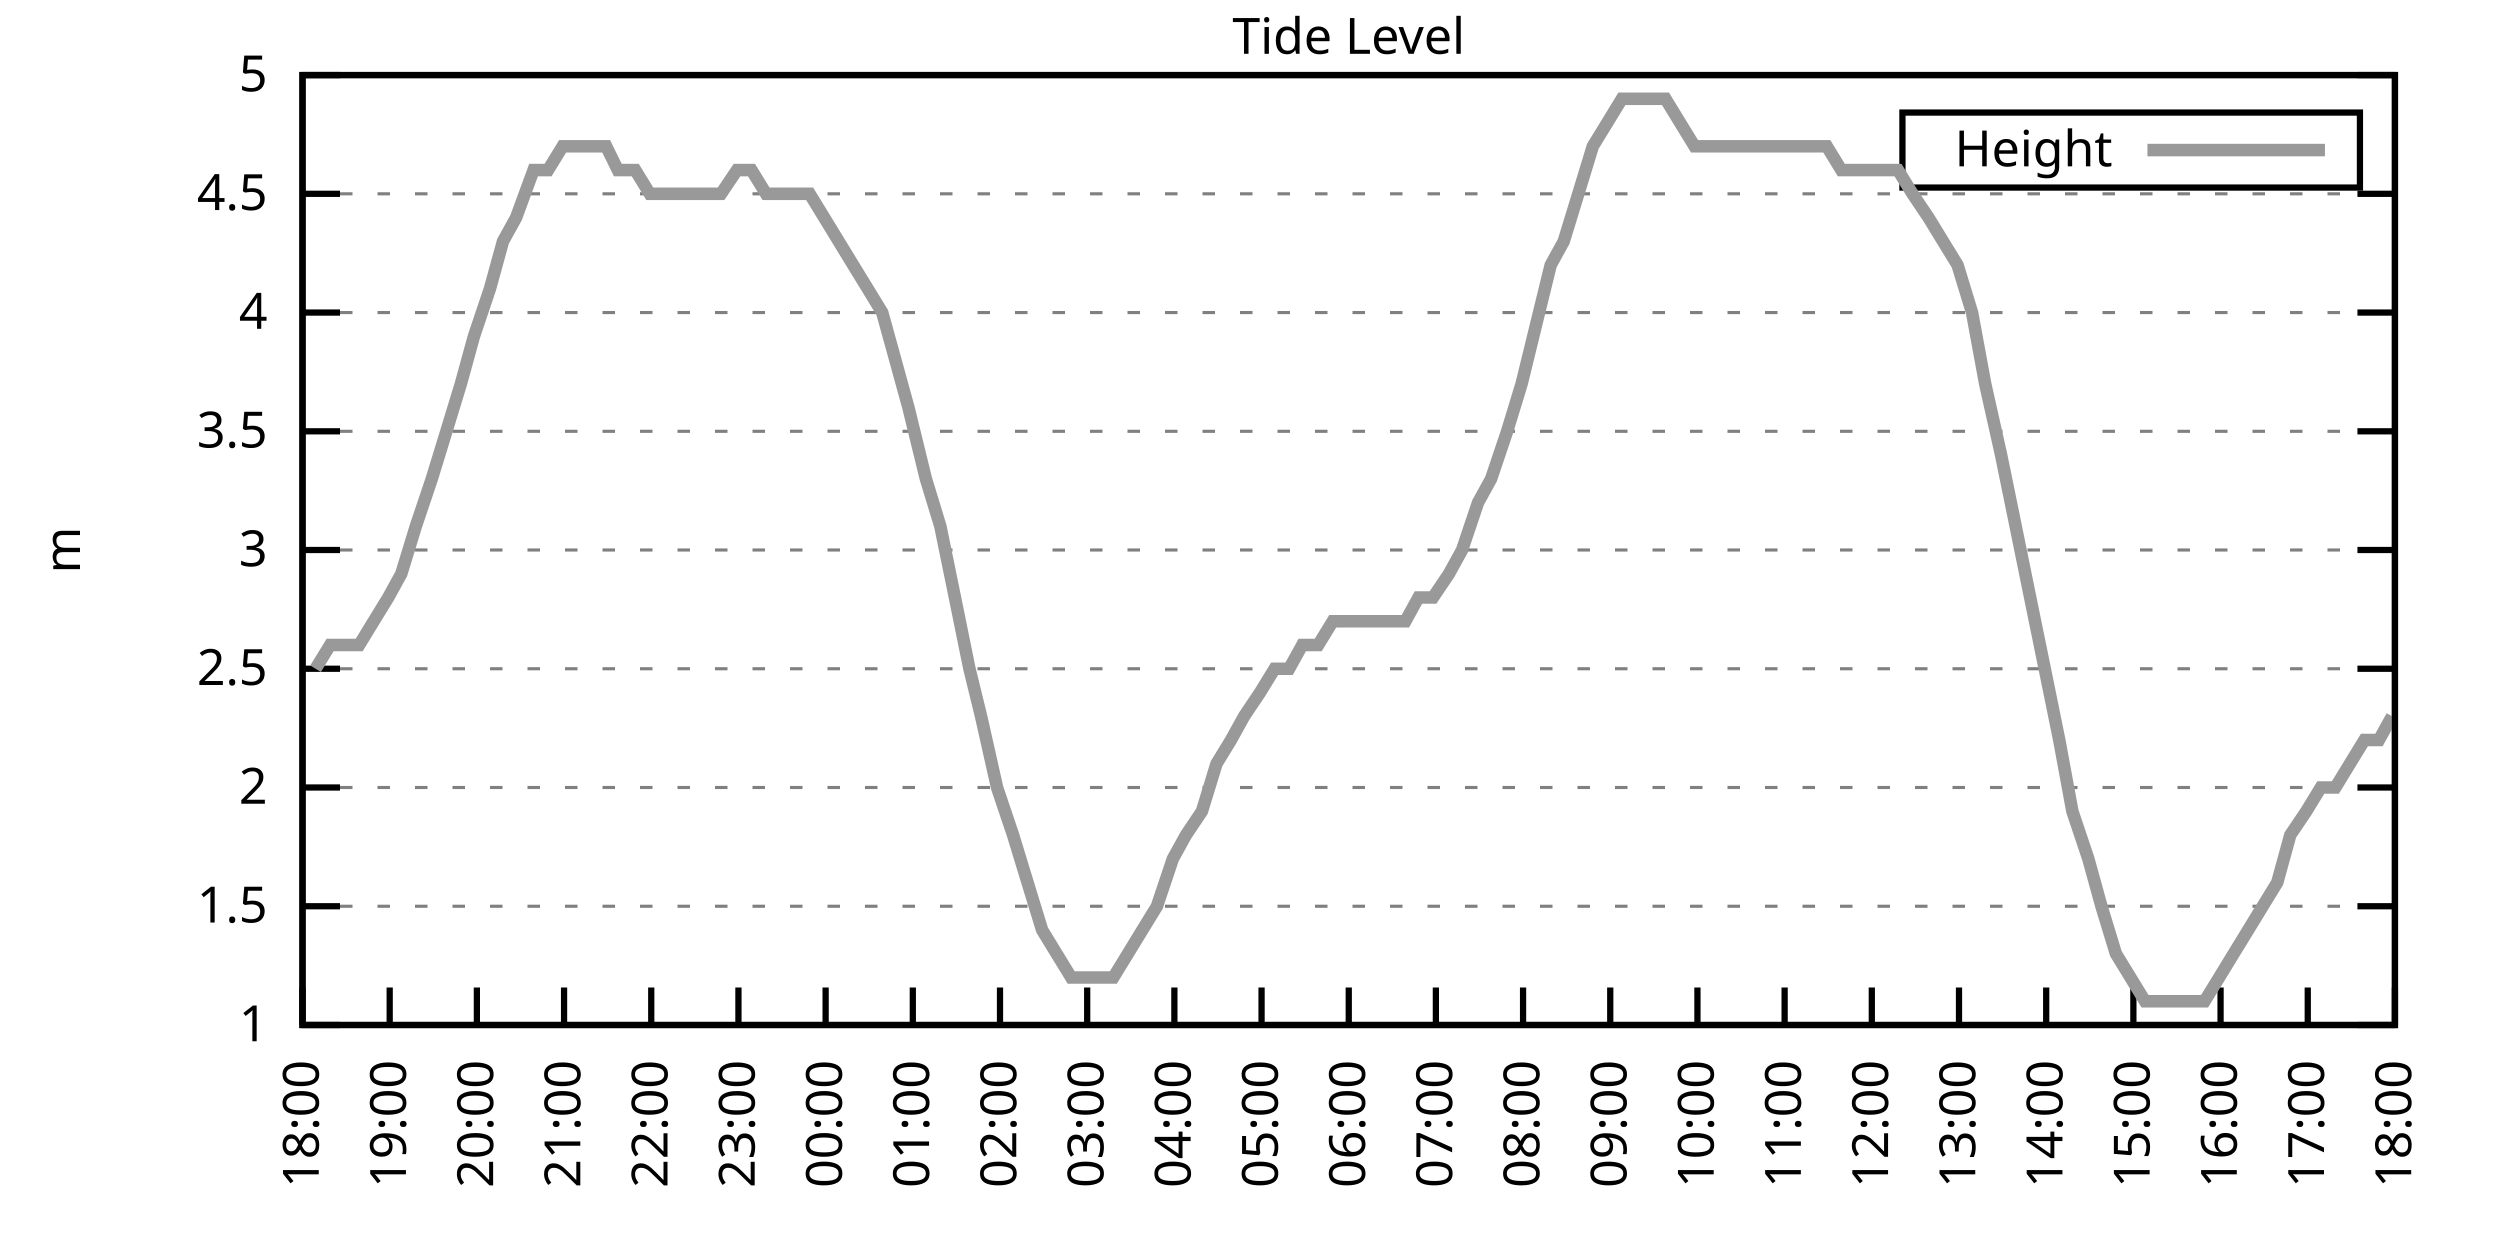
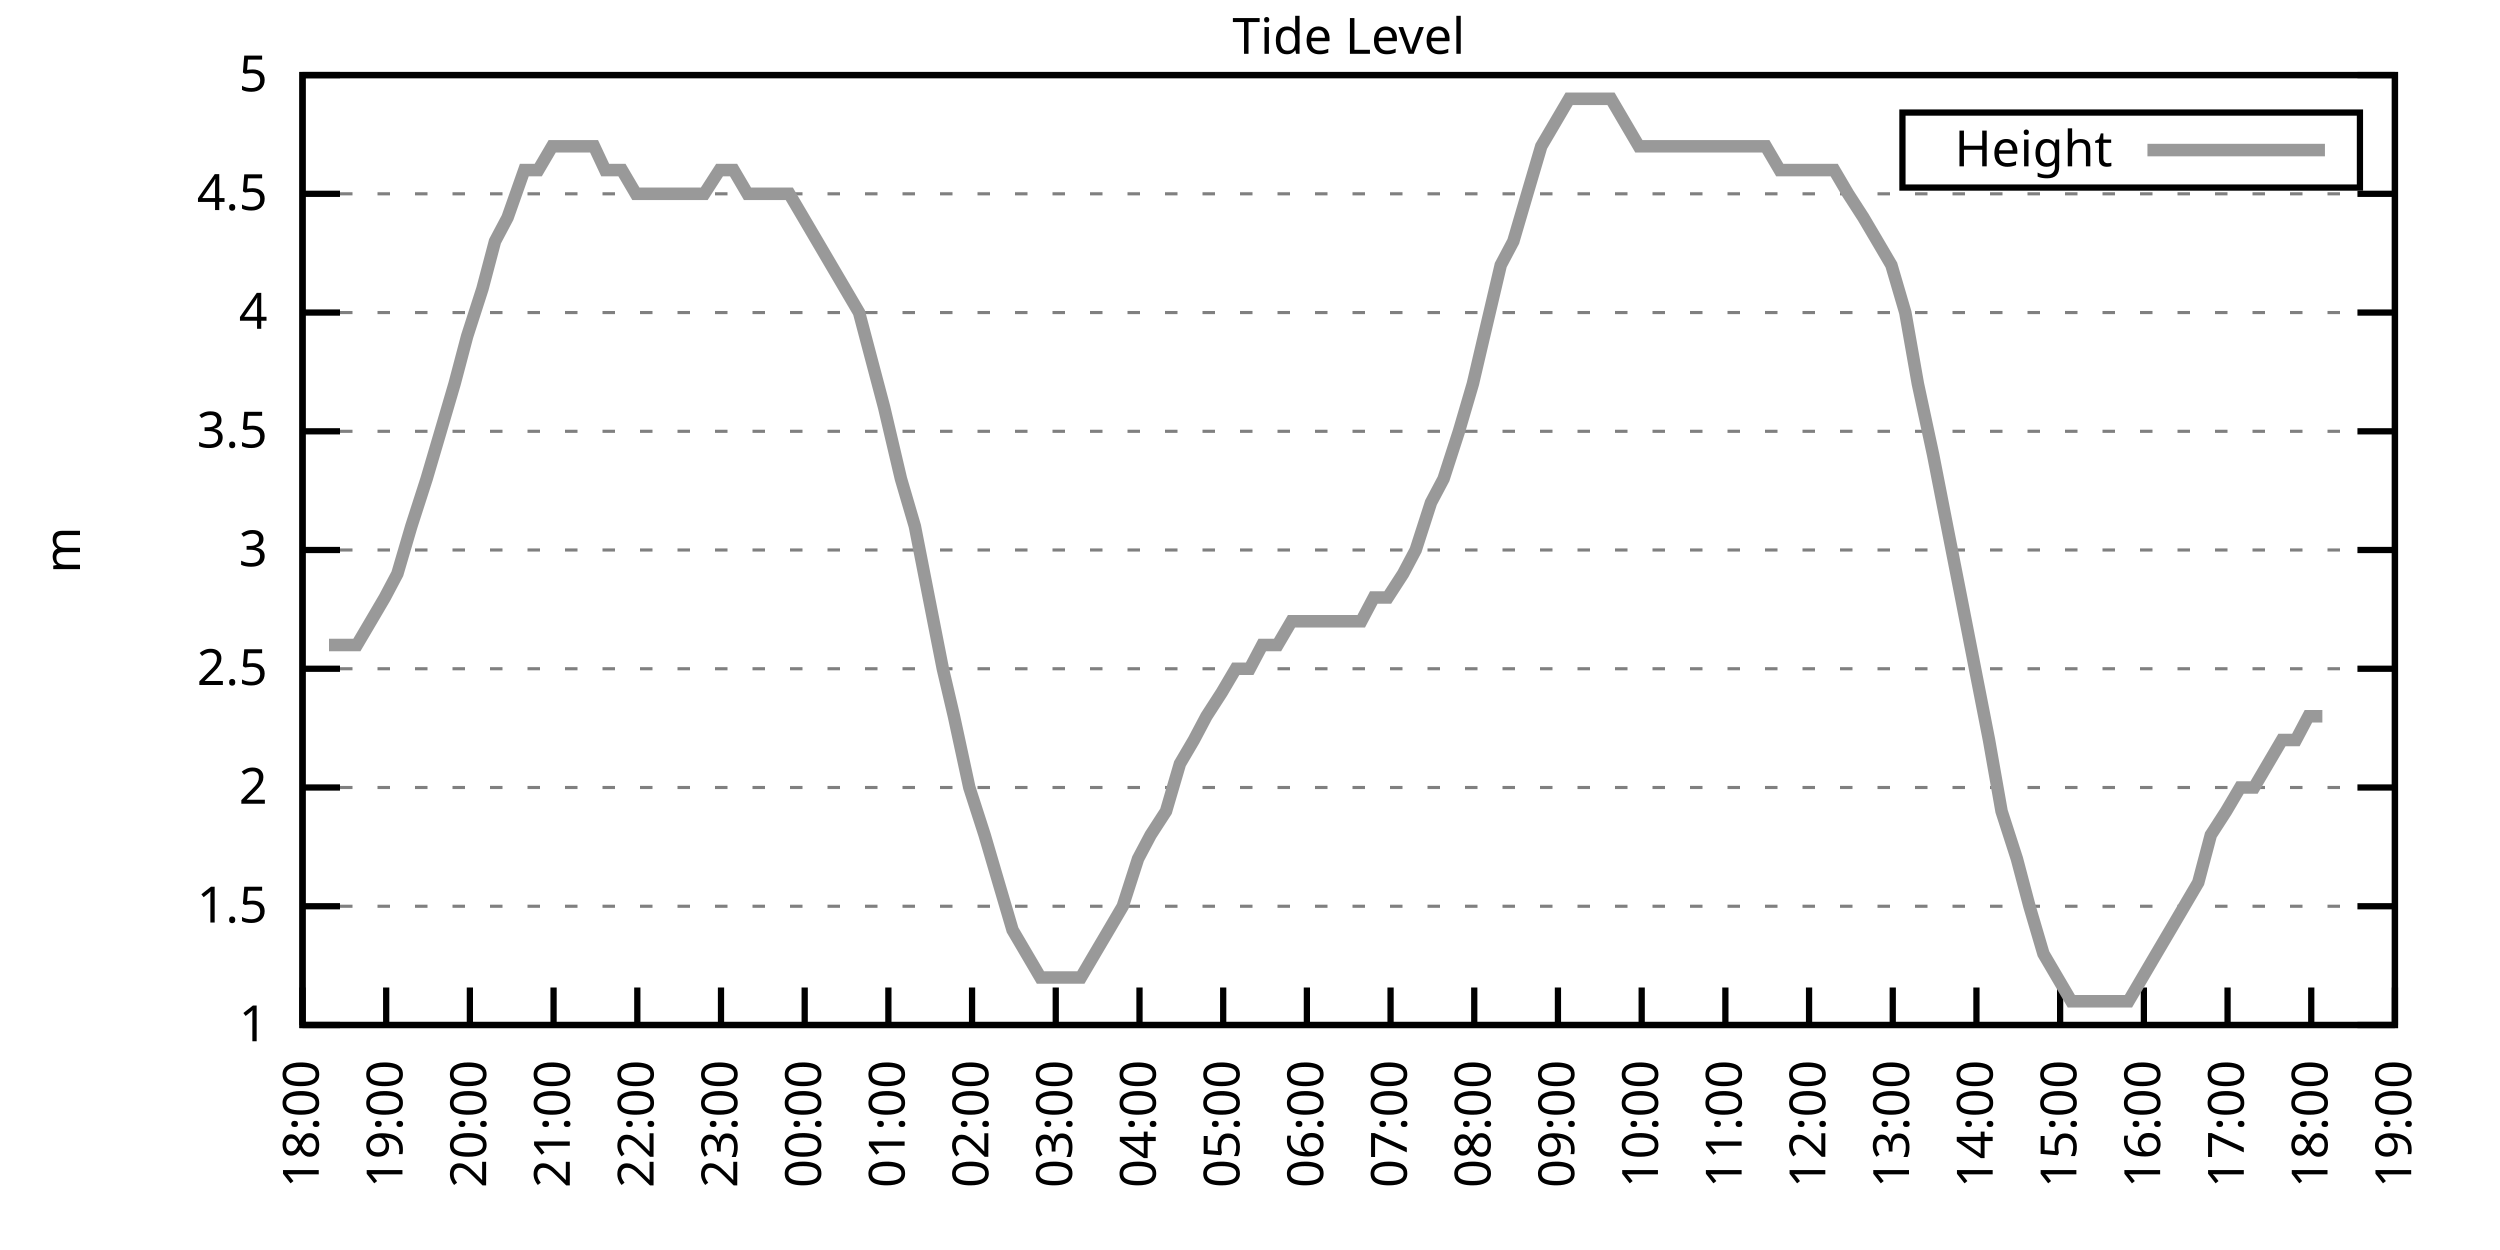
<svg xmlns="http://www.w3.org/2000/svg" xmlns:xlink="http://www.w3.org/1999/xlink" width="400" height="200" viewBox="0 0 400 200">
  <g id="gnuplot_canvas">
    <rect x="0" y="0" width="400" height="200" fill="none" />
    <defs>
      <circle id="gpDot" r="0.5" stroke-width="0.5" stroke="currentColor" />
      <path id="gpPt0" stroke-width="0.333" stroke="currentColor" d="M-1,0 h2 M0,-1 v2" />
      <path id="gpPt1" stroke-width="0.333" stroke="currentColor" d="M-1,-1 L1,1 M1,-1 L-1,1" />
      <path id="gpPt2" stroke-width="0.333" stroke="currentColor" d="M-1,0 L1,0 M0,-1 L0,1 M-1,-1 L1,1 M-1,1 L1,-1" />
      <rect id="gpPt3" stroke-width="0.333" stroke="currentColor" x="-1" y="-1" width="2" height="2" />
      <rect id="gpPt4" stroke-width="0.333" stroke="currentColor" fill="currentColor" x="-1" y="-1" width="2" height="2" />
      <circle id="gpPt5" stroke-width="0.333" stroke="currentColor" cx="0" cy="0" r="1" />
      <use xlink:href="#gpPt5" id="gpPt6" fill="currentColor" stroke="none" />
      <path id="gpPt7" stroke-width="0.333" stroke="currentColor" d="M0,-1.33 L-1.33,0.67 L1.33,0.67 z" />
      <use xlink:href="#gpPt7" id="gpPt8" fill="currentColor" stroke="none" />
      <use xlink:href="#gpPt7" id="gpPt9" stroke="currentColor" transform="rotate(180)" />
      <use xlink:href="#gpPt9" id="gpPt10" fill="currentColor" stroke="none" />
      <use xlink:href="#gpPt3" id="gpPt11" stroke="currentColor" transform="rotate(45)" />
      <use xlink:href="#gpPt11" id="gpPt12" fill="currentColor" stroke="none" />
      <path id="gpPt13" stroke-width="0.333" stroke="currentColor" d="M0,1.330 L1.265,0.411 L0.782,-1.067 L-0.782,-1.076 L-1.265,0.411 z" />
      <use xlink:href="#gpPt13" id="gpPt14" fill="currentColor" stroke="none" />
      <filter id="textbox" filterUnits="objectBoundingBox" x="0" y="0" height="1" width="1">
        <feFlood flood-color="white" flood-opacity="1" result="bgnd" />
        <feComposite in="SourceGraphic" in2="bgnd" operator="atop" />
      </filter>
      <filter id="greybox" filterUnits="objectBoundingBox" x="0" y="0" height="1" width="1">
        <feFlood flood-color="lightgrey" flood-opacity="1" result="grey" />
        <feComposite in="SourceGraphic" in2="grey" operator="atop" />
      </filter>
    </defs>
    <g fill="none" color="white" stroke="currentColor" stroke-width="1.00" stroke-linecap="butt" stroke-linejoin="miter">
</g>
    <g fill="none" color="black" stroke="currentColor" stroke-width="1.00" stroke-linecap="butt" stroke-linejoin="miter">
      <g stroke="none" shape-rendering="crispEdges">
        <polygon fill="rgb(255, 255, 255)" points="48.40,164.00 383.18,164.00 383.18,12.02 48.40,12.02 " />
      </g>
    </g>
    <g fill="none" color="black" stroke="currentColor" stroke-width="1.00" stroke-linecap="butt" stroke-linejoin="miter">
</g>
    <g fill="none" color="black" stroke="black" stroke-width="0.50" stroke-linecap="butt" stroke-linejoin="miter">
</g>
    <g fill="none" color="gray" stroke="currentColor" stroke-width="0.50" stroke-linecap="butt" stroke-linejoin="miter">
      <path stroke="gray" stroke-dasharray="2,4" class="gridline" d="M48.40,164.00 L383.19,164.00  " />
    </g>
    <g fill="none" color="gray" stroke="gray" stroke-width="1.00" stroke-linecap="butt" stroke-linejoin="miter">
</g>
    <g fill="none" color="black" stroke="currentColor" stroke-width="1.00" stroke-linecap="butt" stroke-linejoin="miter">
      <path stroke="black" d="M48.40,164.00 L54.40,164.00 M383.19,164.00 L377.19,164.00  " />
      <g transform="translate(42.80,166.60)" stroke="none" fill="black" font-family="Sans" font-size="8.00" text-anchor="end">
        <text>
          <tspan font-family="Sans"> 1</tspan>
        </text>
      </g>
    </g>
    <g fill="none" color="black" stroke="currentColor" stroke-width="1.00" stroke-linecap="butt" stroke-linejoin="miter">
</g>
    <g fill="none" color="black" stroke="black" stroke-width="0.50" stroke-linecap="butt" stroke-linejoin="miter">
</g>
    <g fill="none" color="gray" stroke="currentColor" stroke-width="0.50" stroke-linecap="butt" stroke-linejoin="miter">
      <path stroke="gray" stroke-dasharray="2,4" class="gridline" d="M48.40,145.00 L383.19,145.00  " />
    </g>
    <g fill="none" color="gray" stroke="gray" stroke-width="1.00" stroke-linecap="butt" stroke-linejoin="miter">
</g>
    <g fill="none" color="black" stroke="currentColor" stroke-width="1.00" stroke-linecap="butt" stroke-linejoin="miter">
      <path stroke="black" d="M48.40,145.00 L54.40,145.00 M383.19,145.00 L377.19,145.00  " />
      <g transform="translate(42.80,147.60)" stroke="none" fill="black" font-family="Sans" font-size="8.00" text-anchor="end">
        <text>
          <tspan font-family="Sans"> 1.5</tspan>
        </text>
      </g>
    </g>
    <g fill="none" color="black" stroke="currentColor" stroke-width="1.00" stroke-linecap="butt" stroke-linejoin="miter">
</g>
    <g fill="none" color="black" stroke="black" stroke-width="0.50" stroke-linecap="butt" stroke-linejoin="miter">
</g>
    <g fill="none" color="gray" stroke="currentColor" stroke-width="0.50" stroke-linecap="butt" stroke-linejoin="miter">
      <path stroke="gray" stroke-dasharray="2,4" class="gridline" d="M48.40,126.00 L383.19,126.00  " />
    </g>
    <g fill="none" color="gray" stroke="gray" stroke-width="1.00" stroke-linecap="butt" stroke-linejoin="miter">
</g>
    <g fill="none" color="black" stroke="currentColor" stroke-width="1.00" stroke-linecap="butt" stroke-linejoin="miter">
      <path stroke="black" d="M48.40,126.00 L54.40,126.00 M383.19,126.00 L377.19,126.00  " />
      <g transform="translate(42.80,128.60)" stroke="none" fill="black" font-family="Sans" font-size="8.00" text-anchor="end">
        <text>
          <tspan font-family="Sans"> 2</tspan>
        </text>
      </g>
    </g>
    <g fill="none" color="black" stroke="currentColor" stroke-width="1.00" stroke-linecap="butt" stroke-linejoin="miter">
</g>
    <g fill="none" color="black" stroke="black" stroke-width="0.50" stroke-linecap="butt" stroke-linejoin="miter">
</g>
    <g fill="none" color="gray" stroke="currentColor" stroke-width="0.50" stroke-linecap="butt" stroke-linejoin="miter">
      <path stroke="gray" stroke-dasharray="2,4" class="gridline" d="M48.40,107.00 L383.19,107.00  " />
    </g>
    <g fill="none" color="gray" stroke="gray" stroke-width="1.00" stroke-linecap="butt" stroke-linejoin="miter">
</g>
    <g fill="none" color="black" stroke="currentColor" stroke-width="1.00" stroke-linecap="butt" stroke-linejoin="miter">
      <path stroke="black" d="M48.40,107.00 L54.40,107.00 M383.19,107.00 L377.19,107.00  " />
      <g transform="translate(42.80,109.60)" stroke="none" fill="black" font-family="Sans" font-size="8.00" text-anchor="end">
        <text>
          <tspan font-family="Sans"> 2.5</tspan>
        </text>
      </g>
    </g>
    <g fill="none" color="black" stroke="currentColor" stroke-width="1.00" stroke-linecap="butt" stroke-linejoin="miter">
</g>
    <g fill="none" color="black" stroke="black" stroke-width="0.50" stroke-linecap="butt" stroke-linejoin="miter">
</g>
    <g fill="none" color="gray" stroke="currentColor" stroke-width="0.50" stroke-linecap="butt" stroke-linejoin="miter">
      <path stroke="gray" stroke-dasharray="2,4" class="gridline" d="M48.40,88.00 L383.19,88.00  " />
    </g>
    <g fill="none" color="gray" stroke="gray" stroke-width="1.00" stroke-linecap="butt" stroke-linejoin="miter">
</g>
    <g fill="none" color="black" stroke="currentColor" stroke-width="1.00" stroke-linecap="butt" stroke-linejoin="miter">
      <path stroke="black" d="M48.40,88.00 L54.40,88.00 M383.19,88.00 L377.19,88.00  " />
      <g transform="translate(42.80,90.60)" stroke="none" fill="black" font-family="Sans" font-size="8.00" text-anchor="end">
        <text>
          <tspan font-family="Sans"> 3</tspan>
        </text>
      </g>
    </g>
    <g fill="none" color="black" stroke="currentColor" stroke-width="1.00" stroke-linecap="butt" stroke-linejoin="miter">
</g>
    <g fill="none" color="black" stroke="black" stroke-width="0.50" stroke-linecap="butt" stroke-linejoin="miter">
</g>
    <g fill="none" color="gray" stroke="currentColor" stroke-width="0.50" stroke-linecap="butt" stroke-linejoin="miter">
      <path stroke="gray" stroke-dasharray="2,4" class="gridline" d="M48.40,69.01 L383.19,69.01  " />
    </g>
    <g fill="none" color="gray" stroke="gray" stroke-width="1.00" stroke-linecap="butt" stroke-linejoin="miter">
</g>
    <g fill="none" color="black" stroke="currentColor" stroke-width="1.00" stroke-linecap="butt" stroke-linejoin="miter">
      <path stroke="black" d="M48.40,69.01 L54.40,69.01 M383.19,69.01 L377.19,69.01  " />
      <g transform="translate(42.80,71.61)" stroke="none" fill="black" font-family="Sans" font-size="8.00" text-anchor="end">
        <text>
          <tspan font-family="Sans"> 3.5</tspan>
        </text>
      </g>
    </g>
    <g fill="none" color="black" stroke="currentColor" stroke-width="1.00" stroke-linecap="butt" stroke-linejoin="miter">
</g>
    <g fill="none" color="black" stroke="black" stroke-width="0.50" stroke-linecap="butt" stroke-linejoin="miter">
</g>
    <g fill="none" color="gray" stroke="currentColor" stroke-width="0.50" stroke-linecap="butt" stroke-linejoin="miter">
      <path stroke="gray" stroke-dasharray="2,4" class="gridline" d="M48.40,50.01 L383.19,50.01  " />
    </g>
    <g fill="none" color="gray" stroke="gray" stroke-width="1.00" stroke-linecap="butt" stroke-linejoin="miter">
</g>
    <g fill="none" color="black" stroke="currentColor" stroke-width="1.00" stroke-linecap="butt" stroke-linejoin="miter">
      <path stroke="black" d="M48.40,50.01 L54.40,50.01 M383.19,50.01 L377.19,50.01  " />
      <g transform="translate(42.80,52.61)" stroke="none" fill="black" font-family="Sans" font-size="8.00" text-anchor="end">
        <text>
          <tspan font-family="Sans"> 4</tspan>
        </text>
      </g>
    </g>
    <g fill="none" color="black" stroke="currentColor" stroke-width="1.00" stroke-linecap="butt" stroke-linejoin="miter">
</g>
    <g fill="none" color="black" stroke="black" stroke-width="0.50" stroke-linecap="butt" stroke-linejoin="miter">
</g>
    <g fill="none" color="gray" stroke="currentColor" stroke-width="0.50" stroke-linecap="butt" stroke-linejoin="miter">
      <path stroke="gray" stroke-dasharray="2,4" class="gridline" d="M48.40,31.01 L383.19,31.01  " />
    </g>
    <g fill="none" color="gray" stroke="gray" stroke-width="1.00" stroke-linecap="butt" stroke-linejoin="miter">
</g>
    <g fill="none" color="black" stroke="currentColor" stroke-width="1.00" stroke-linecap="butt" stroke-linejoin="miter">
      <path stroke="black" d="M48.40,31.01 L54.40,31.01 M383.19,31.01 L377.19,31.01  " />
      <g transform="translate(42.80,33.61)" stroke="none" fill="black" font-family="Sans" font-size="8.00" text-anchor="end">
        <text>
          <tspan font-family="Sans"> 4.5</tspan>
        </text>
      </g>
    </g>
    <g fill="none" color="black" stroke="currentColor" stroke-width="1.00" stroke-linecap="butt" stroke-linejoin="miter">
</g>
    <g fill="none" color="black" stroke="black" stroke-width="0.50" stroke-linecap="butt" stroke-linejoin="miter">
</g>
    <g fill="none" color="gray" stroke="currentColor" stroke-width="0.50" stroke-linecap="butt" stroke-linejoin="miter">
      <path stroke="gray" stroke-dasharray="2,4" class="gridline" d="M48.40,12.01 L383.19,12.01  " />
    </g>
    <g fill="none" color="gray" stroke="gray" stroke-width="1.00" stroke-linecap="butt" stroke-linejoin="miter">
</g>
    <g fill="none" color="black" stroke="currentColor" stroke-width="1.00" stroke-linecap="butt" stroke-linejoin="miter">
      <path stroke="black" d="M48.40,12.01 L54.40,12.01 M383.19,12.01 L377.19,12.01  " />
      <g transform="translate(42.80,14.61)" stroke="none" fill="black" font-family="Sans" font-size="8.00" text-anchor="end">
        <text>
          <tspan font-family="Sans"> 5</tspan>
        </text>
      </g>
    </g>
    <g fill="none" color="black" stroke="currentColor" stroke-width="1.00" stroke-linecap="butt" stroke-linejoin="miter">
      <path stroke="black" d="M48.40,164.00 L48.40,158.00  " />
      <g transform="translate(51.00,169.60) rotate(270.00)" stroke="none" fill="black" font-family="Sans" font-size="8.00" text-anchor="end">
        <text>
          <tspan font-family="Sans">18:00</tspan>
        </text>
      </g>
    </g>
    <g fill="none" color="black" stroke="currentColor" stroke-width="1.00" stroke-linecap="butt" stroke-linejoin="miter">
-       <path stroke="black" d="M62.35,164.00 L62.35,158.00  " />
-       <g transform="translate(64.95,169.60) rotate(270.00)" stroke="none" fill="black" font-family="Sans" font-size="8.00" text-anchor="end">
+       <path stroke="black" d="M61.79,164.00 L61.79,158.00  " />
+       <g transform="translate(64.39,169.60) rotate(270.00)" stroke="none" fill="black" font-family="Sans" font-size="8.00" text-anchor="end">
        <text>
          <tspan font-family="Sans">19:00</tspan>
        </text>
      </g>
    </g>
    <g fill="none" color="black" stroke="currentColor" stroke-width="1.00" stroke-linecap="butt" stroke-linejoin="miter">
-       <path stroke="black" d="M76.30,164.00 L76.30,158.00  " />
-       <g transform="translate(78.90,169.60) rotate(270.00)" stroke="none" fill="black" font-family="Sans" font-size="8.00" text-anchor="end">
+       <path stroke="black" d="M75.18,164.00 L75.18,158.00  " />
+       <g transform="translate(77.78,169.60) rotate(270.00)" stroke="none" fill="black" font-family="Sans" font-size="8.00" text-anchor="end">
        <text>
          <tspan font-family="Sans">20:00</tspan>
        </text>
      </g>
    </g>
    <g fill="none" color="black" stroke="currentColor" stroke-width="1.00" stroke-linecap="butt" stroke-linejoin="miter">
-       <path stroke="black" d="M90.25,164.00 L90.25,158.00  " />
-       <g transform="translate(92.85,169.60) rotate(270.00)" stroke="none" fill="black" font-family="Sans" font-size="8.00" text-anchor="end">
+       <path stroke="black" d="M88.57,164.00 L88.57,158.00  " />
+       <g transform="translate(91.17,169.60) rotate(270.00)" stroke="none" fill="black" font-family="Sans" font-size="8.00" text-anchor="end">
        <text>
          <tspan font-family="Sans">21:00</tspan>
        </text>
      </g>
    </g>
    <g fill="none" color="black" stroke="currentColor" stroke-width="1.00" stroke-linecap="butt" stroke-linejoin="miter">
-       <path stroke="black" d="M104.20,164.00 L104.20,158.00  " />
-       <g transform="translate(106.80,169.60) rotate(270.00)" stroke="none" fill="black" font-family="Sans" font-size="8.00" text-anchor="end">
+       <path stroke="black" d="M101.97,164.00 L101.97,158.00  " />
+       <g transform="translate(104.57,169.60) rotate(270.00)" stroke="none" fill="black" font-family="Sans" font-size="8.00" text-anchor="end">
        <text>
          <tspan font-family="Sans">22:00</tspan>
        </text>
      </g>
    </g>
    <g fill="none" color="black" stroke="currentColor" stroke-width="1.00" stroke-linecap="butt" stroke-linejoin="miter">
-       <path stroke="black" d="M118.15,164.00 L118.15,158.00  " />
-       <g transform="translate(120.75,169.60) rotate(270.00)" stroke="none" fill="black" font-family="Sans" font-size="8.00" text-anchor="end">
+       <path stroke="black" d="M115.36,164.00 L115.36,158.00  " />
+       <g transform="translate(117.96,169.60) rotate(270.00)" stroke="none" fill="black" font-family="Sans" font-size="8.00" text-anchor="end">
        <text>
          <tspan font-family="Sans">23:00</tspan>
        </text>
      </g>
    </g>
    <g fill="none" color="black" stroke="currentColor" stroke-width="1.00" stroke-linecap="butt" stroke-linejoin="miter">
-       <path stroke="black" d="M132.10,164.00 L132.10,158.00  " />
-       <g transform="translate(134.70,169.60) rotate(270.00)" stroke="none" fill="black" font-family="Sans" font-size="8.00" text-anchor="end">
+       <path stroke="black" d="M128.75,164.00 L128.75,158.00  " />
+       <g transform="translate(131.35,169.60) rotate(270.00)" stroke="none" fill="black" font-family="Sans" font-size="8.00" text-anchor="end">
        <text>
          <tspan font-family="Sans">00:00</tspan>
        </text>
      </g>
    </g>
    <g fill="none" color="black" stroke="currentColor" stroke-width="1.00" stroke-linecap="butt" stroke-linejoin="miter">
-       <path stroke="black" d="M146.05,164.00 L146.05,158.00  " />
-       <g transform="translate(148.65,169.60) rotate(270.00)" stroke="none" fill="black" font-family="Sans" font-size="8.00" text-anchor="end">
+       <path stroke="black" d="M142.14,164.00 L142.14,158.00  " />
+       <g transform="translate(144.74,169.60) rotate(270.00)" stroke="none" fill="black" font-family="Sans" font-size="8.00" text-anchor="end">
        <text>
          <tspan font-family="Sans">01:00</tspan>
        </text>
      </g>
    </g>
    <g fill="none" color="black" stroke="currentColor" stroke-width="1.00" stroke-linecap="butt" stroke-linejoin="miter">
-       <path stroke="black" d="M160.00,164.00 L160.00,158.00  " />
-       <g transform="translate(162.60,169.60) rotate(270.00)" stroke="none" fill="black" font-family="Sans" font-size="8.00" text-anchor="end">
+       <path stroke="black" d="M155.53,164.00 L155.53,158.00  " />
+       <g transform="translate(158.13,169.60) rotate(270.00)" stroke="none" fill="black" font-family="Sans" font-size="8.00" text-anchor="end">
        <text>
          <tspan font-family="Sans">02:00</tspan>
        </text>
      </g>
    </g>
    <g fill="none" color="black" stroke="currentColor" stroke-width="1.00" stroke-linecap="butt" stroke-linejoin="miter">
-       <path stroke="black" d="M173.95,164.00 L173.95,158.00  " />
-       <g transform="translate(176.55,169.60) rotate(270.00)" stroke="none" fill="black" font-family="Sans" font-size="8.00" text-anchor="end">
+       <path stroke="black" d="M168.92,164.00 L168.92,158.00  " />
+       <g transform="translate(171.52,169.60) rotate(270.00)" stroke="none" fill="black" font-family="Sans" font-size="8.00" text-anchor="end">
        <text>
          <tspan font-family="Sans">03:00</tspan>
        </text>
      </g>
    </g>
    <g fill="none" color="black" stroke="currentColor" stroke-width="1.00" stroke-linecap="butt" stroke-linejoin="miter">
-       <path stroke="black" d="M187.90,164.00 L187.90,158.00  " />
-       <g transform="translate(190.50,169.60) rotate(270.00)" stroke="none" fill="black" font-family="Sans" font-size="8.00" text-anchor="end">
+       <path stroke="black" d="M182.32,164.00 L182.32,158.00  " />
+       <g transform="translate(184.92,169.60) rotate(270.00)" stroke="none" fill="black" font-family="Sans" font-size="8.00" text-anchor="end">
        <text>
          <tspan font-family="Sans">04:00</tspan>
        </text>
      </g>
    </g>
    <g fill="none" color="black" stroke="currentColor" stroke-width="1.00" stroke-linecap="butt" stroke-linejoin="miter">
-       <path stroke="black" d="M201.85,164.00 L201.85,158.00  " />
-       <g transform="translate(204.45,169.60) rotate(270.00)" stroke="none" fill="black" font-family="Sans" font-size="8.00" text-anchor="end">
+       <path stroke="black" d="M195.71,164.00 L195.71,158.00  " />
+       <g transform="translate(198.31,169.60) rotate(270.00)" stroke="none" fill="black" font-family="Sans" font-size="8.00" text-anchor="end">
        <text>
          <tspan font-family="Sans">05:00</tspan>
        </text>
      </g>
    </g>
    <g fill="none" color="black" stroke="currentColor" stroke-width="1.00" stroke-linecap="butt" stroke-linejoin="miter">
-       <path stroke="black" d="M215.80,164.00 L215.80,158.00  " />
-       <g transform="translate(218.40,169.60) rotate(270.00)" stroke="none" fill="black" font-family="Sans" font-size="8.00" text-anchor="end">
+       <path stroke="black" d="M209.10,164.00 L209.10,158.00  " />
+       <g transform="translate(211.70,169.60) rotate(270.00)" stroke="none" fill="black" font-family="Sans" font-size="8.00" text-anchor="end">
        <text>
          <tspan font-family="Sans">06:00</tspan>
        </text>
      </g>
    </g>
    <g fill="none" color="black" stroke="currentColor" stroke-width="1.00" stroke-linecap="butt" stroke-linejoin="miter">
-       <path stroke="black" d="M229.74,164.00 L229.74,158.00  " />
-       <g transform="translate(232.34,169.60) rotate(270.00)" stroke="none" fill="black" font-family="Sans" font-size="8.00" text-anchor="end">
+       <path stroke="black" d="M222.49,164.00 L222.49,158.00  " />
+       <g transform="translate(225.09,169.60) rotate(270.00)" stroke="none" fill="black" font-family="Sans" font-size="8.00" text-anchor="end">
        <text>
          <tspan font-family="Sans">07:00</tspan>
        </text>
      </g>
    </g>
    <g fill="none" color="black" stroke="currentColor" stroke-width="1.00" stroke-linecap="butt" stroke-linejoin="miter">
-       <path stroke="black" d="M243.69,164.00 L243.69,158.00  " />
-       <g transform="translate(246.29,169.60) rotate(270.00)" stroke="none" fill="black" font-family="Sans" font-size="8.00" text-anchor="end">
+       <path stroke="black" d="M235.88,164.00 L235.88,158.00  " />
+       <g transform="translate(238.48,169.60) rotate(270.00)" stroke="none" fill="black" font-family="Sans" font-size="8.00" text-anchor="end">
        <text>
          <tspan font-family="Sans">08:00</tspan>
        </text>
      </g>
    </g>
    <g fill="none" color="black" stroke="currentColor" stroke-width="1.00" stroke-linecap="butt" stroke-linejoin="miter">
-       <path stroke="black" d="M257.64,164.00 L257.64,158.00  " />
-       <g transform="translate(260.24,169.60) rotate(270.00)" stroke="none" fill="black" font-family="Sans" font-size="8.00" text-anchor="end">
+       <path stroke="black" d="M249.27,164.00 L249.27,158.00  " />
+       <g transform="translate(251.87,169.60) rotate(270.00)" stroke="none" fill="black" font-family="Sans" font-size="8.00" text-anchor="end">
        <text>
          <tspan font-family="Sans">09:00</tspan>
        </text>
      </g>
    </g>
    <g fill="none" color="black" stroke="currentColor" stroke-width="1.00" stroke-linecap="butt" stroke-linejoin="miter">
-       <path stroke="black" d="M271.59,164.00 L271.59,158.00  " />
-       <g transform="translate(274.19,169.60) rotate(270.00)" stroke="none" fill="black" font-family="Sans" font-size="8.00" text-anchor="end">
+       <path stroke="black" d="M262.67,164.00 L262.67,158.00  " />
+       <g transform="translate(265.27,169.60) rotate(270.00)" stroke="none" fill="black" font-family="Sans" font-size="8.00" text-anchor="end">
        <text>
          <tspan font-family="Sans">10:00</tspan>
        </text>
      </g>
    </g>
    <g fill="none" color="black" stroke="currentColor" stroke-width="1.00" stroke-linecap="butt" stroke-linejoin="miter">
-       <path stroke="black" d="M285.54,164.00 L285.54,158.00  " />
-       <g transform="translate(288.14,169.60) rotate(270.00)" stroke="none" fill="black" font-family="Sans" font-size="8.00" text-anchor="end">
+       <path stroke="black" d="M276.06,164.00 L276.06,158.00  " />
+       <g transform="translate(278.66,169.60) rotate(270.00)" stroke="none" fill="black" font-family="Sans" font-size="8.00" text-anchor="end">
        <text>
          <tspan font-family="Sans">11:00</tspan>
        </text>
      </g>
    </g>
    <g fill="none" color="black" stroke="currentColor" stroke-width="1.00" stroke-linecap="butt" stroke-linejoin="miter">
-       <path stroke="black" d="M299.49,164.00 L299.49,158.00  " />
-       <g transform="translate(302.09,169.60) rotate(270.00)" stroke="none" fill="black" font-family="Sans" font-size="8.00" text-anchor="end">
+       <path stroke="black" d="M289.45,164.00 L289.45,158.00  " />
+       <g transform="translate(292.05,169.60) rotate(270.00)" stroke="none" fill="black" font-family="Sans" font-size="8.00" text-anchor="end">
        <text>
          <tspan font-family="Sans">12:00</tspan>
        </text>
      </g>
    </g>
    <g fill="none" color="black" stroke="currentColor" stroke-width="1.00" stroke-linecap="butt" stroke-linejoin="miter">
-       <path stroke="black" d="M313.44,164.00 L313.44,158.00  " />
-       <g transform="translate(316.04,169.60) rotate(270.00)" stroke="none" fill="black" font-family="Sans" font-size="8.00" text-anchor="end">
+       <path stroke="black" d="M302.84,164.00 L302.84,158.00  " />
+       <g transform="translate(305.44,169.60) rotate(270.00)" stroke="none" fill="black" font-family="Sans" font-size="8.00" text-anchor="end">
        <text>
          <tspan font-family="Sans">13:00</tspan>
        </text>
      </g>
    </g>
    <g fill="none" color="black" stroke="currentColor" stroke-width="1.00" stroke-linecap="butt" stroke-linejoin="miter">
-       <path stroke="black" d="M327.39,164.00 L327.39,158.00  " />
-       <g transform="translate(329.99,169.60) rotate(270.00)" stroke="none" fill="black" font-family="Sans" font-size="8.00" text-anchor="end">
+       <path stroke="black" d="M316.23,164.00 L316.23,158.00  " />
+       <g transform="translate(318.83,169.60) rotate(270.00)" stroke="none" fill="black" font-family="Sans" font-size="8.00" text-anchor="end">
        <text>
          <tspan font-family="Sans">14:00</tspan>
        </text>
      </g>
    </g>
    <g fill="none" color="black" stroke="currentColor" stroke-width="1.00" stroke-linecap="butt" stroke-linejoin="miter">
-       <path stroke="black" d="M341.34,164.00 L341.34,158.00  " />
-       <g transform="translate(343.94,169.60) rotate(270.00)" stroke="none" fill="black" font-family="Sans" font-size="8.00" text-anchor="end">
+       <path stroke="black" d="M329.62,164.00 L329.62,158.00  " />
+       <g transform="translate(332.22,169.60) rotate(270.00)" stroke="none" fill="black" font-family="Sans" font-size="8.00" text-anchor="end">
        <text>
          <tspan font-family="Sans">15:00</tspan>
        </text>
      </g>
    </g>
    <g fill="none" color="black" stroke="currentColor" stroke-width="1.00" stroke-linecap="butt" stroke-linejoin="miter">
-       <path stroke="black" d="M355.29,164.00 L355.29,158.00  " />
-       <g transform="translate(357.89,169.60) rotate(270.00)" stroke="none" fill="black" font-family="Sans" font-size="8.00" text-anchor="end">
+       <path stroke="black" d="M343.02,164.00 L343.02,158.00  " />
+       <g transform="translate(345.62,169.60) rotate(270.00)" stroke="none" fill="black" font-family="Sans" font-size="8.00" text-anchor="end">
        <text>
          <tspan font-family="Sans">16:00</tspan>
        </text>
      </g>
    </g>
    <g fill="none" color="black" stroke="currentColor" stroke-width="1.00" stroke-linecap="butt" stroke-linejoin="miter">
-       <path stroke="black" d="M369.24,164.00 L369.24,158.00  " />
-       <g transform="translate(371.84,169.60) rotate(270.00)" stroke="none" fill="black" font-family="Sans" font-size="8.00" text-anchor="end">
+       <path stroke="black" d="M356.41,164.00 L356.41,158.00  " />
+       <g transform="translate(359.01,169.60) rotate(270.00)" stroke="none" fill="black" font-family="Sans" font-size="8.00" text-anchor="end">
        <text>
          <tspan font-family="Sans">17:00</tspan>
+         </text>
+       </g>
+     </g>
+     <g fill="none" color="black" stroke="currentColor" stroke-width="1.00" stroke-linecap="butt" stroke-linejoin="miter">
+       <path stroke="black" d="M369.80,164.00 L369.80,158.00  " />
+       <g transform="translate(372.40,169.60) rotate(270.00)" stroke="none" fill="black" font-family="Sans" font-size="8.00" text-anchor="end">
+         <text>
+           <tspan font-family="Sans">18:00</tspan>
        </text>
      </g>
    </g>
    <g fill="none" color="black" stroke="currentColor" stroke-width="1.00" stroke-linecap="butt" stroke-linejoin="miter">
      <path stroke="black" d="M383.19,164.00 L383.19,158.00  " />
      <g transform="translate(385.79,169.60) rotate(270.00)" stroke="none" fill="black" font-family="Sans" font-size="8.00" text-anchor="end">
        <text>
-           <tspan font-family="Sans">18:00</tspan>
+           <tspan font-family="Sans">19:00</tspan>
        </text>
      </g>
    </g>
    <g fill="none" color="black" stroke="currentColor" stroke-width="1.00" stroke-linecap="butt" stroke-linejoin="miter">
</g>
    <g fill="none" color="black" stroke="currentColor" stroke-width="1.00" stroke-linecap="butt" stroke-linejoin="miter">
      <path stroke="black" d="M48.40,12.01 L48.40,164.00 L383.19,164.00 L383.19,12.01 L48.40,12.01 Z  " />
    </g>
    <g fill="none" color="black" stroke="currentColor" stroke-width="1.00" stroke-linecap="butt" stroke-linejoin="miter">
</g>
    <g fill="none" color="black" stroke="currentColor" stroke-width="1.00" stroke-linecap="butt" stroke-linejoin="miter">
      <path stroke="black" d="M304.39,30.01 L304.39,18.01 L377.59,18.01 L377.59,30.01 L304.39,30.01 Z  " />
    </g>
    <g id="Tide_level_plot_1">
      <g fill="none" color="white" stroke="black" stroke-width="2.00" stroke-linecap="butt" stroke-linejoin="miter">
</g>
      <g fill="none" color="black" stroke="currentColor" stroke-width="2.00" stroke-linecap="butt" stroke-linejoin="miter">
        <g transform="translate(337.99,26.61)" stroke="none" fill="black" font-family="Sans" font-size="8.00" text-anchor="end">
          <text>
            <tspan font-family="Sans">Height</tspan>
          </text>
        </g>
      </g>
      <g fill="none" color="black" stroke="currentColor" stroke-width="2.00" stroke-linecap="butt" stroke-linejoin="miter">
-         <path stroke="rgb(153, 153, 153)" d="M343.59,24.01 L371.99,24.01 M50.49,107.00 L52.82,103.20 L54.91,103.20 L57.47,103.20 L59.79,99.40 L62.12,95.60   L64.21,91.80 L66.53,84.21 L69.09,76.61 L71.42,69.01 L73.74,61.41 L75.83,53.81 L78.39,46.21 L80.48,38.61   L82.58,34.81 L85.37,27.21 L87.69,27.21 L90.02,23.41 L92.34,23.41 L94.43,23.41 L96.99,23.41 L98.85,27.21   L101.64,27.21 L103.97,31.01 L106.29,31.01 L108.38,31.01 L110.71,31.01 L113.27,31.01 L115.36,31.01 L117.92,27.21   L120.24,27.21 L122.57,31.01 L124.66,31.01 L127.22,31.01 L129.54,31.01 L131.87,34.81 L134.19,38.61 L136.51,42.41   L138.84,46.21 L141.16,50.01 L143.26,57.61 L145.35,65.21 L148.14,76.61 L150.46,84.21 L152.79,95.60 L155.11,107.00   L156.97,114.60 L159.53,126.00 L162.09,133.60 L164.41,141.20 L166.74,148.80 L169.06,152.60 L171.39,156.40 L173.71,156.40   L176.04,156.40 L178.13,156.40 L180.46,152.60 L182.78,148.80 L185.11,145.00 L187.66,137.40 L189.76,133.60 L192.31,129.80   L194.64,122.20 L196.96,118.40 L199.06,114.60 L201.61,110.80 L203.94,107.00 L206.26,107.00 L208.36,103.20 L210.91,103.20   L213.24,99.40 L215.56,99.40 L217.65,99.40 L220.21,99.40 L222.54,99.40 L224.86,99.40 L226.95,95.60 L229.28,95.60   L231.84,91.80 L233.93,88.00 L236.49,80.41 L238.58,76.61 L241.14,69.01 L243.46,61.41 L245.32,53.81 L248.11,42.41   L250.20,38.61 L252.53,31.01 L254.85,23.41 L257.18,19.61 L259.50,15.81 L262.06,15.81 L264.39,15.81 L266.48,15.81   L268.80,19.61 L271.13,23.41 L273.69,23.41 L275.78,23.41 L278.10,23.41 L280.43,23.41 L282.99,23.41 L285.31,23.41   L287.64,23.41 L289.96,23.41 L292.29,23.41 L294.61,27.21 L296.94,27.21 L299.26,27.21 L301.58,27.21 L303.68,27.21   L306.00,31.01 L308.56,34.81 L310.88,38.61 L313.21,42.41 L315.53,50.01 L317.63,61.41 L320.18,72.81 L322.51,84.21   L324.83,95.60 L327.16,107.00 L329.48,118.40 L331.58,129.80 L334.13,137.40 L336.23,145.00 L338.55,152.60 L340.88,156.40   L343.20,160.20 L345.76,160.20 L348.08,160.20 L350.18,160.20 L352.73,160.20 L355.06,156.40 L357.38,152.60 L359.71,148.80   L362.03,145.00 L364.36,141.20 L366.45,133.60 L369.01,129.80 L371.33,126.00 L373.66,126.00 L375.98,122.20 L378.31,118.40   L380.63,118.40 L382.73,114.60  " />
+         <path stroke="rgb(153, 153, 153)" d="M343.59,24.01 L371.99,24.01 M52.64,103.20 L54.65,103.20 L57.10,103.20 L59.34,99.40 L61.57,95.60 L63.58,91.80   L65.81,84.21 L68.26,76.61 L70.50,69.01 L72.73,61.41 L74.74,53.81 L77.19,46.21 L79.20,38.61 L81.21,34.81   L83.89,27.21 L86.12,27.21 L88.35,23.41 L90.58,23.41 L92.59,23.41 L95.05,23.41 L96.83,27.21 L99.51,27.21   L101.74,31.01 L103.98,31.01 L105.98,31.01 L108.22,31.01 L110.67,31.01 L112.68,31.01 L115.13,27.21 L117.37,27.21   L119.60,31.01 L121.61,31.01 L124.06,31.01 L126.29,31.01 L128.53,34.81 L130.76,38.61 L132.99,42.41 L135.22,46.21   L137.45,50.01 L139.46,57.61 L141.47,65.21 L144.15,76.61 L146.38,84.21 L148.61,95.60 L150.85,107.00 L152.63,114.60   L155.09,126.00 L157.54,133.60 L159.77,141.20 L162.01,148.80 L164.24,152.60 L166.47,156.40 L168.70,156.40 L170.93,156.40   L172.94,156.40 L175.17,152.60 L177.41,148.80 L179.64,145.00 L182.09,137.40 L184.10,133.60 L186.56,129.80 L188.79,122.20   L191.02,118.40 L193.03,114.60 L195.48,110.80 L197.72,107.00 L199.95,107.00 L201.96,103.20 L204.41,103.20 L206.64,99.40   L208.88,99.40 L210.88,99.40 L213.34,99.40 L215.57,99.40 L217.80,99.40 L219.81,95.60 L222.04,95.60 L224.50,91.80   L226.51,88.00 L228.96,80.41 L230.97,76.61 L233.43,69.01 L235.66,61.41 L237.44,53.81 L240.12,42.41 L242.13,38.61   L244.36,31.01 L246.60,23.41 L248.83,19.61 L251.06,15.81 L253.51,15.81 L255.75,15.81 L257.76,15.81 L259.99,19.61   L262.22,23.41 L264.67,23.41 L266.68,23.41 L268.92,23.41 L271.15,23.41 L273.60,23.41 L275.83,23.41 L278.07,23.41   L280.30,23.41 L282.53,23.41 L284.76,27.21 L286.99,27.21 L289.23,27.21 L291.46,27.21 L293.47,27.21 L295.70,31.01   L298.15,34.81 L300.39,38.61 L302.62,42.41 L304.85,50.01 L306.86,61.41 L309.31,72.81 L311.54,84.21 L313.78,95.60   L316.01,107.00 L318.24,118.40 L320.25,129.80 L322.70,137.40 L324.71,145.00 L326.95,152.60 L329.18,156.40 L331.41,160.20   L333.86,160.20 L336.10,160.20 L338.10,160.20 L340.56,160.20 L342.79,156.40 L345.02,152.60 L347.26,148.80 L349.49,145.00   L351.72,141.20 L353.73,133.60 L356.18,129.80 L358.42,126.00 L360.65,126.00 L362.88,122.20 L365.11,118.40 L367.34,118.40   L369.35,114.60 L371.58,114.60  " />
      </g>
    </g>
    <g fill="none" color="black" stroke="currentColor" stroke-width="2.00" stroke-linecap="butt" stroke-linejoin="miter">
</g>
    <g fill="none" color="black" stroke="black" stroke-width="1.00" stroke-linecap="butt" stroke-linejoin="miter">
</g>
    <g fill="none" color="black" stroke="currentColor" stroke-width="1.00" stroke-linecap="butt" stroke-linejoin="miter">
      <path stroke="black" d="M48.40,12.01 L48.40,164.00 L383.19,164.00 L383.19,12.01 L48.40,12.01 Z  " />
      <g transform="translate(12.80,88.01) rotate(270.00)" stroke="none" fill="black" font-family="Sans" font-size="8.00" text-anchor="middle">
        <text>
          <tspan font-family="Sans">m</tspan>
        </text>
      </g>
    </g>
    <g fill="none" color="black" stroke="currentColor" stroke-width="1.00" stroke-linecap="butt" stroke-linejoin="miter">
</g>
    <g fill="none" color="black" stroke="currentColor" stroke-width="1.00" stroke-linecap="butt" stroke-linejoin="miter">
      <g transform="translate(215.79,8.61)" stroke="none" fill="black" font-family="Sans" font-size="8.00" text-anchor="middle">
        <text>
          <tspan font-family="Sans">Tide Level</tspan>
        </text>
      </g>
    </g>
    <g fill="none" color="black" stroke="currentColor" stroke-width="1.00" stroke-linecap="butt" stroke-linejoin="miter">
</g>
  </g>
</svg>
